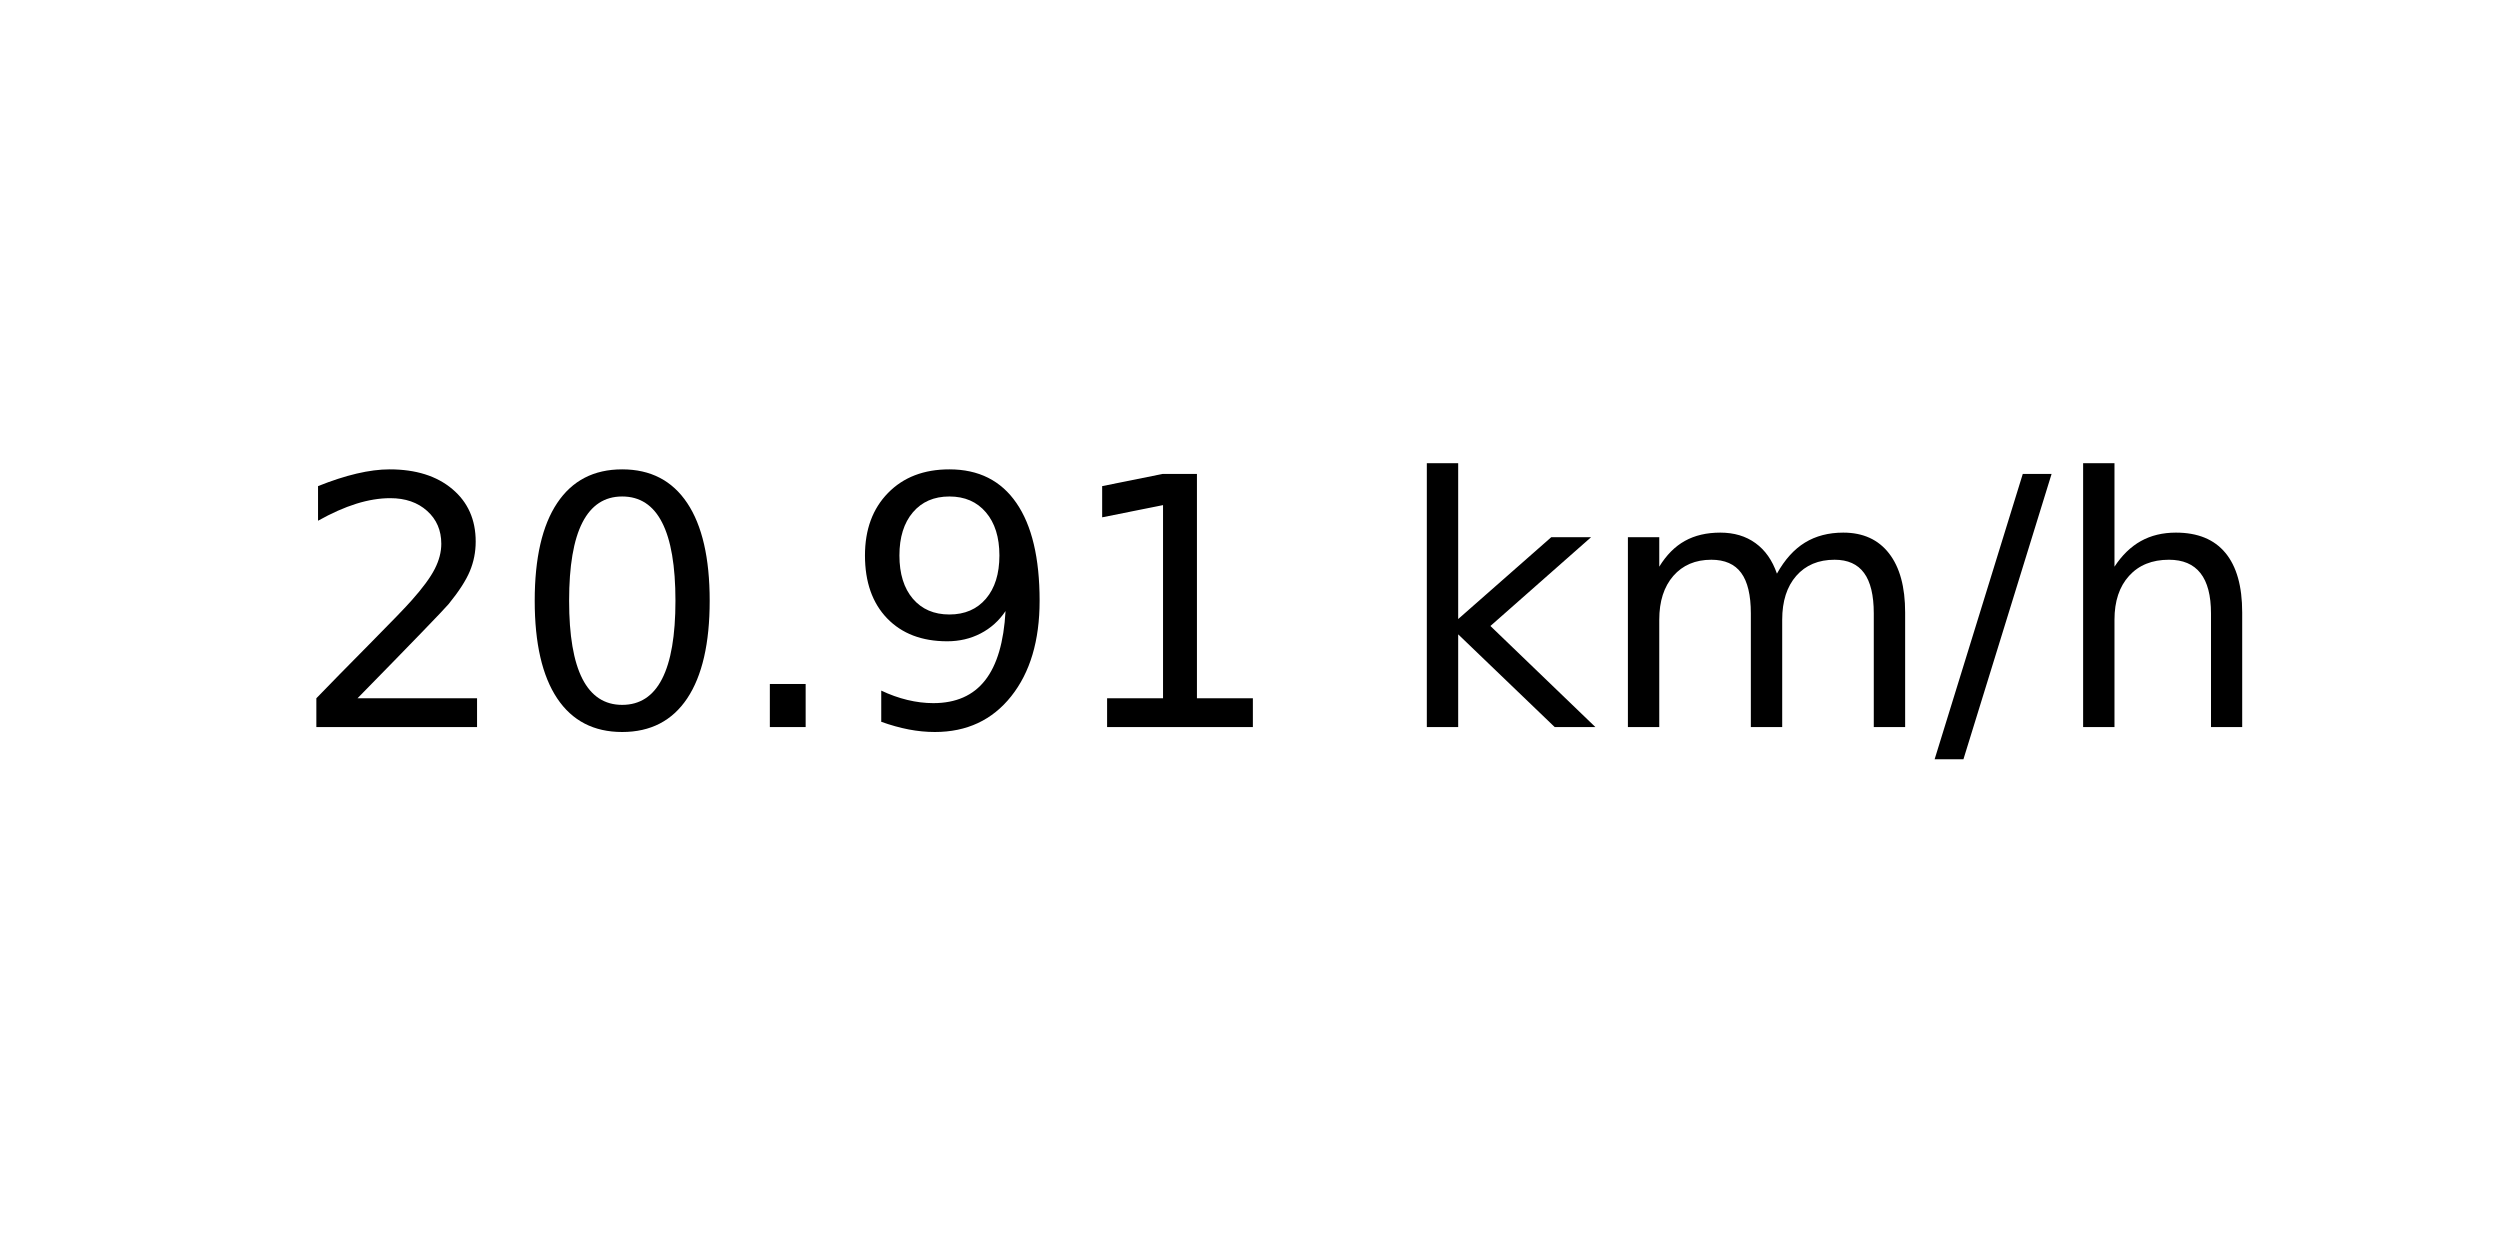
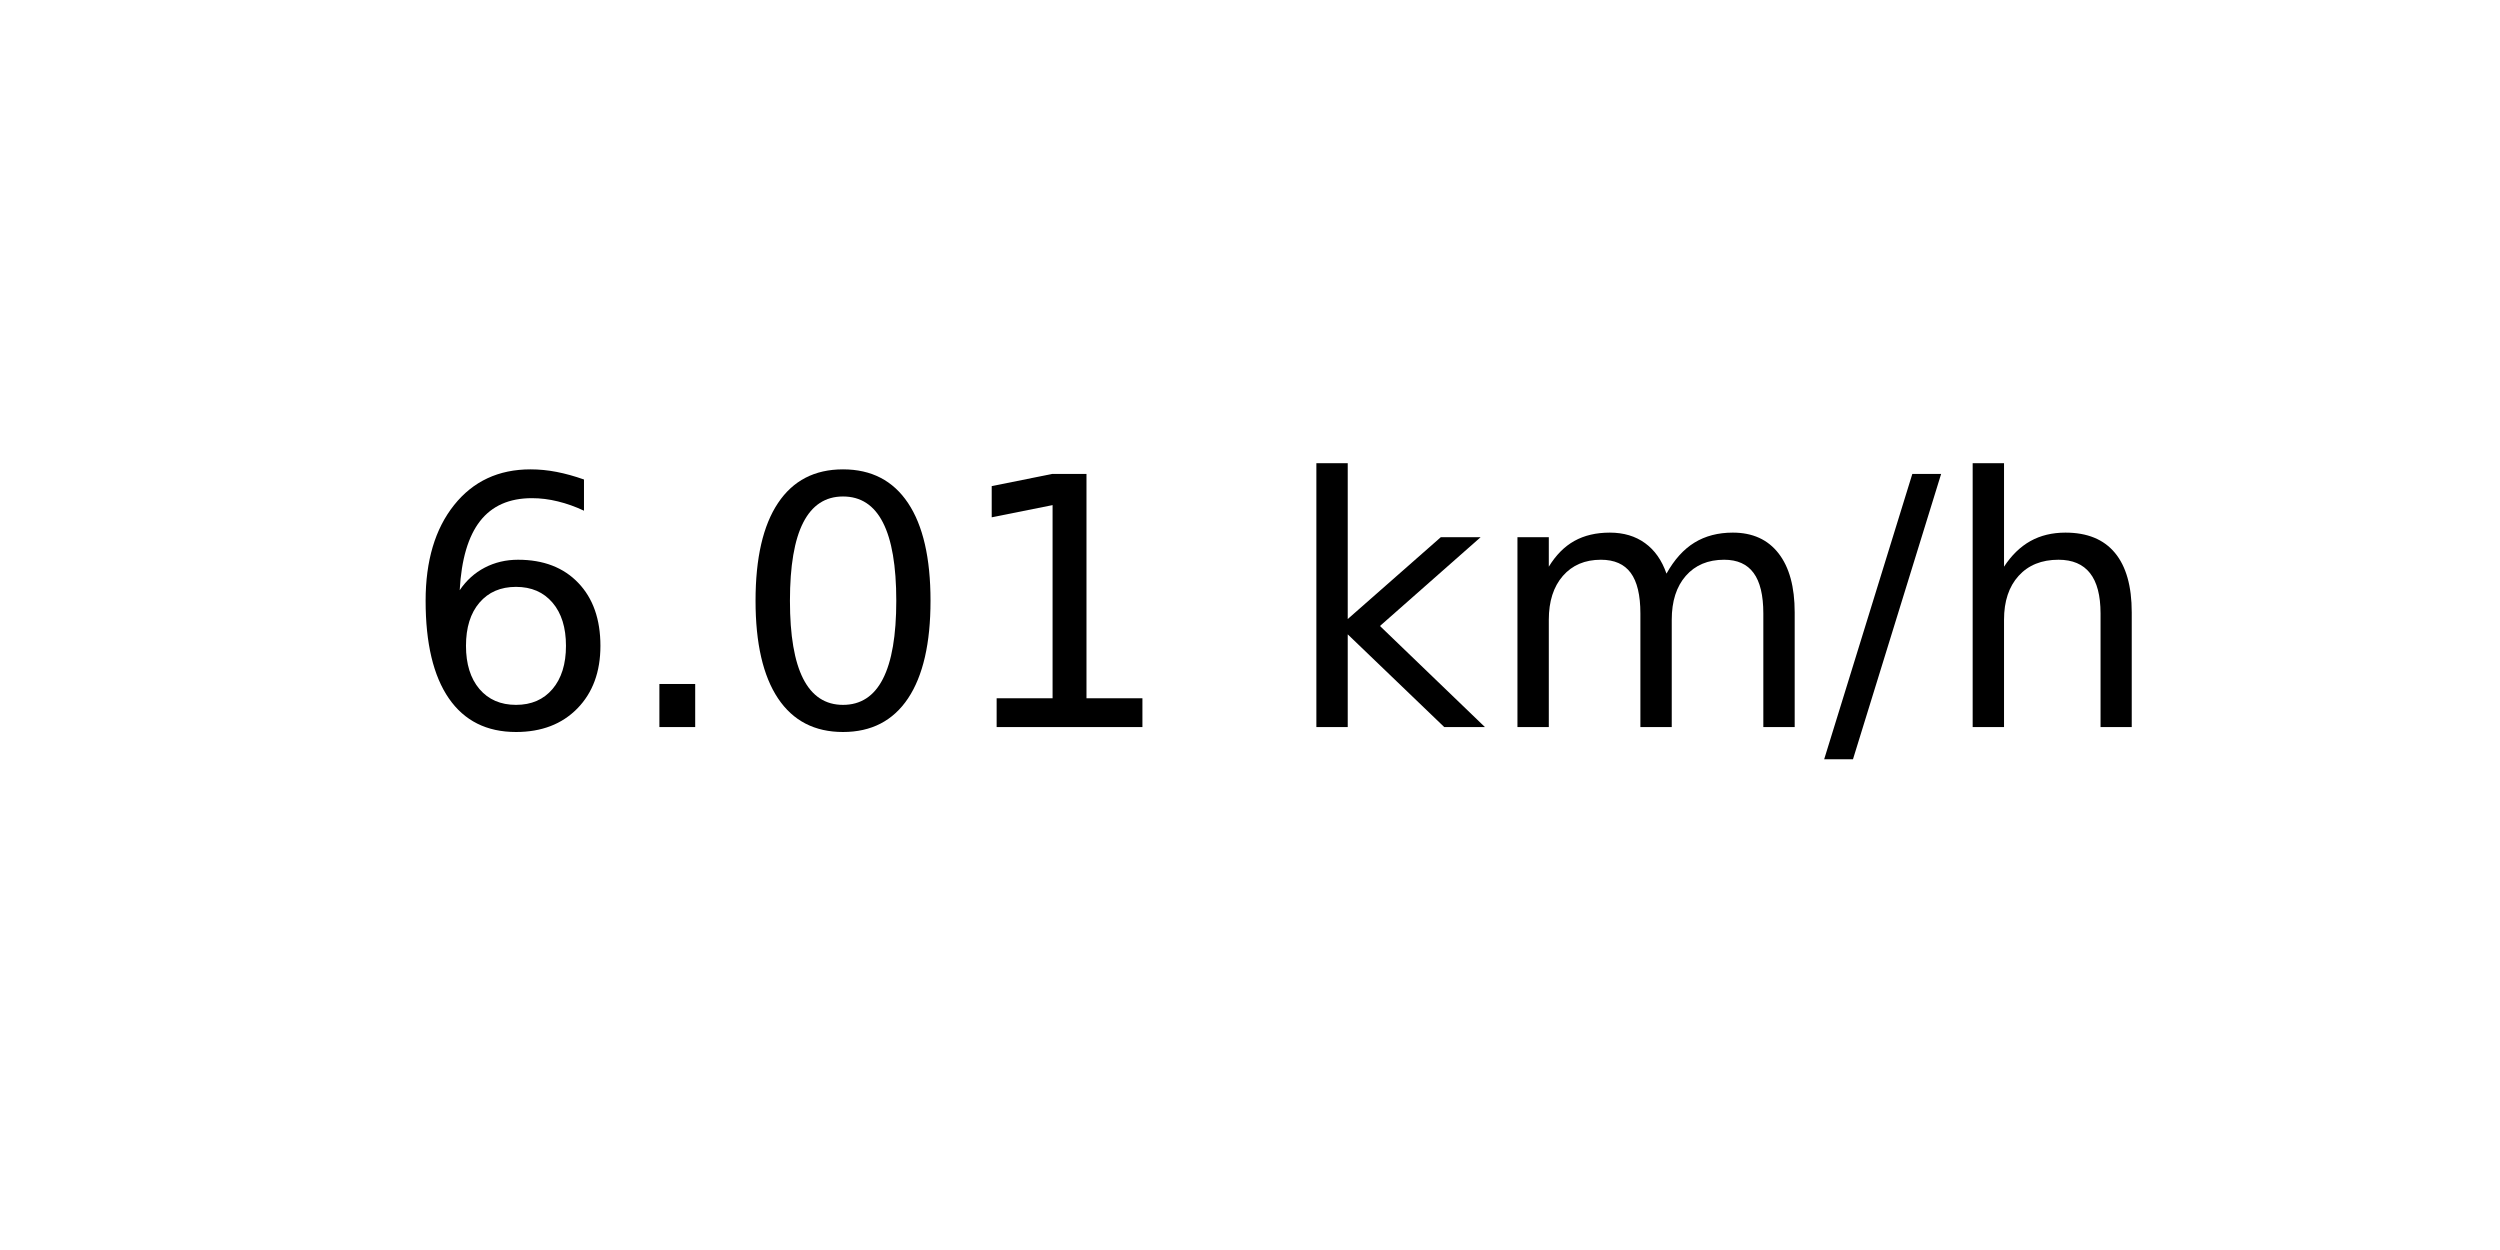
<svg xmlns="http://www.w3.org/2000/svg" xmlns:xlink="http://www.w3.org/1999/xlink" width="72pt" height="36pt" viewBox="0 0 72 36" version="1.1">
  <defs>
    <style type="text/css">*{stroke-linejoin: round; stroke-linecap: butt}</style>
  </defs>
  <g id="figure_1">
    <g id="axes_1">
      <g id="text_1">
-         <g transform="translate(8.378125 20.93937) scale(0.1 -0.1)">
+         <g transform="translate(11.55937 20.93937) scale(0.1 -0.1)">
          <defs>
-             <path id="DejaVuSans-32" d="M 1228 531  L 3431 531  L 3431 0  L 469 0  L 469 531  Q 828 903 1448 1529  Q 2069 2156 2228 2338  Q 2531 2678 2651 2914  Q 2772 3150 2772 3378  Q 2772 3750 2511 3984  Q 2250 4219 1831 4219  Q 1534 4219 1204 4116  Q 875 4013 500 3803  L 500 4441  Q 881 4594 1212 4672  Q 1544 4750 1819 4750  Q 2544 4750 2975 4387  Q 3406 4025 3406 3419  Q 3406 3131 3298 2873  Q 3191 2616 2906 2266  Q 2828 2175 2409 1742  Q 1991 1309 1228 531  z " transform="scale(0.015625)" />
+             <path id="DejaVuSans-36" d="M 2113 2584  Q 1688 2584 1439 2293  Q 1191 2003 1191 1497  Q 1191 994 1439 701  Q 1688 409 2113 409  Q 2538 409 2786 701  Q 3034 994 3034 1497  Q 3034 2003 2786 2293  Q 2538 2584 2113 2584  z M 3366 4563  L 3366 3988  Q 3128 4100 2886 4159  Q 2644 4219 2406 4219  Q 1781 4219 1451 3797  Q 1122 3375 1075 2522  Q 1259 2794 1537 2939  Q 1816 3084 2150 3084  Q 2853 3084 3261 2657  Q 3669 2231 3669 1497  Q 3669 778 3244 343  Q 2819 -91 2113 -91  Q 1303 -91 875 529  Q 447 1150 447 2328  Q 447 3434 972 4092  Q 1497 4750 2381 4750  Q 2619 4750 2861 4703  Q 3103 4656 3366 4563  z " transform="scale(0.015625)" />
+             <path id="DejaVuSans-2e" d="M 684 794  L 1344 794  L 1344 0  L 684 0  L 684 794  z " transform="scale(0.015625)" />
            <path id="DejaVuSans-30" d="M 2034 4250  Q 1547 4250 1301 3770  Q 1056 3291 1056 2328  Q 1056 1369 1301 889  Q 1547 409 2034 409  Q 2525 409 2770 889  Q 3016 1369 3016 2328  Q 3016 3291 2770 3770  Q 2525 4250 2034 4250  z M 2034 4750  Q 2819 4750 3233 4129  Q 3647 3509 3647 2328  Q 3647 1150 3233 529  Q 2819 -91 2034 -91  Q 1250 -91 836 529  Q 422 1150 422 2328  Q 422 3509 836 4129  Q 1250 4750 2034 4750  z " transform="scale(0.015625)" />
-             <path id="DejaVuSans-2e" d="M 684 794  L 1344 794  L 1344 0  L 684 0  L 684 794  z " transform="scale(0.015625)" />
-             <path id="DejaVuSans-39" d="M 703 97  L 703 672  Q 941 559 1184 500  Q 1428 441 1663 441  Q 2288 441 2617 861  Q 2947 1281 2994 2138  Q 2813 1869 2534 1725  Q 2256 1581 1919 1581  Q 1219 1581 811 2004  Q 403 2428 403 3163  Q 403 3881 828 4315  Q 1253 4750 1959 4750  Q 2769 4750 3195 4129  Q 3622 3509 3622 2328  Q 3622 1225 3098 567  Q 2575 -91 1691 -91  Q 1453 -91 1209 -44  Q 966 3 703 97  z M 1959 2075  Q 2384 2075 2632 2365  Q 2881 2656 2881 3163  Q 2881 3666 2632 3958  Q 2384 4250 1959 4250  Q 1534 4250 1286 3958  Q 1038 3666 1038 3163  Q 1038 2656 1286 2365  Q 1534 2075 1959 2075  z " transform="scale(0.015625)" />
            <path id="DejaVuSans-31" d="M 794 531  L 1825 531  L 1825 4091  L 703 3866  L 703 4441  L 1819 4666  L 2450 4666  L 2450 531  L 3481 531  L 3481 0  L 794 0  L 794 531  z " transform="scale(0.015625)" />
            <path id="DejaVuSans-20" transform="scale(0.015625)" />
            <path id="DejaVuSans-6b" d="M 581 4863  L 1159 4863  L 1159 1991  L 2875 3500  L 3609 3500  L 1753 1863  L 3688 0  L 2938 0  L 1159 1709  L 1159 0  L 581 0  L 581 4863  z " transform="scale(0.015625)" />
            <path id="DejaVuSans-6d" d="M 3328 2828  Q 3544 3216 3844 3400  Q 4144 3584 4550 3584  Q 5097 3584 5394 3201  Q 5691 2819 5691 2113  L 5691 0  L 5113 0  L 5113 2094  Q 5113 2597 4934 2840  Q 4756 3084 4391 3084  Q 3944 3084 3684 2787  Q 3425 2491 3425 1978  L 3425 0  L 2847 0  L 2847 2094  Q 2847 2600 2669 2842  Q 2491 3084 2119 3084  Q 1678 3084 1418 2786  Q 1159 2488 1159 1978  L 1159 0  L 581 0  L 581 3500  L 1159 3500  L 1159 2956  Q 1356 3278 1631 3431  Q 1906 3584 2284 3584  Q 2666 3584 2933 3390  Q 3200 3197 3328 2828  z " transform="scale(0.015625)" />
            <path id="DejaVuSans-2f" d="M 1625 4666  L 2156 4666  L 531 -594  L 0 -594  L 1625 4666  z " transform="scale(0.015625)" />
            <path id="DejaVuSans-68" d="M 3513 2113  L 3513 0  L 2938 0  L 2938 2094  Q 2938 2591 2744 2837  Q 2550 3084 2163 3084  Q 1697 3084 1428 2787  Q 1159 2491 1159 1978  L 1159 0  L 581 0  L 581 4863  L 1159 4863  L 1159 2956  Q 1366 3272 1645 3428  Q 1925 3584 2291 3584  Q 2894 3584 3203 3211  Q 3513 2838 3513 2113  z " transform="scale(0.015625)" />
          </defs>
-           <use xlink:href="#DejaVuSans-32" />
-           <use xlink:href="#DejaVuSans-30" x="63.623" />
-           <use xlink:href="#DejaVuSans-2e" x="127.246" />
-           <use xlink:href="#DejaVuSans-39" x="159.033" />
-           <use xlink:href="#DejaVuSans-31" x="222.656" />
-           <use xlink:href="#DejaVuSans-20" x="286.279" />
-           <use xlink:href="#DejaVuSans-6b" x="318.066" />
-           <use xlink:href="#DejaVuSans-6d" x="375.977" />
-           <use xlink:href="#DejaVuSans-2f" x="473.389" />
-           <use xlink:href="#DejaVuSans-68" x="507.08" />
+           <use xlink:href="#DejaVuSans-36" />
+           <use xlink:href="#DejaVuSans-2e" x="63.623" />
+           <use xlink:href="#DejaVuSans-30" x="95.41" />
+           <use xlink:href="#DejaVuSans-31" x="159.033" />
+           <use xlink:href="#DejaVuSans-20" x="222.656" />
+           <use xlink:href="#DejaVuSans-6b" x="254.443" />
+           <use xlink:href="#DejaVuSans-6d" x="312.354" />
+           <use xlink:href="#DejaVuSans-2f" x="409.766" />
+           <use xlink:href="#DejaVuSans-68" x="443.457" />
        </g>
      </g>
    </g>
  </g>
</svg>
